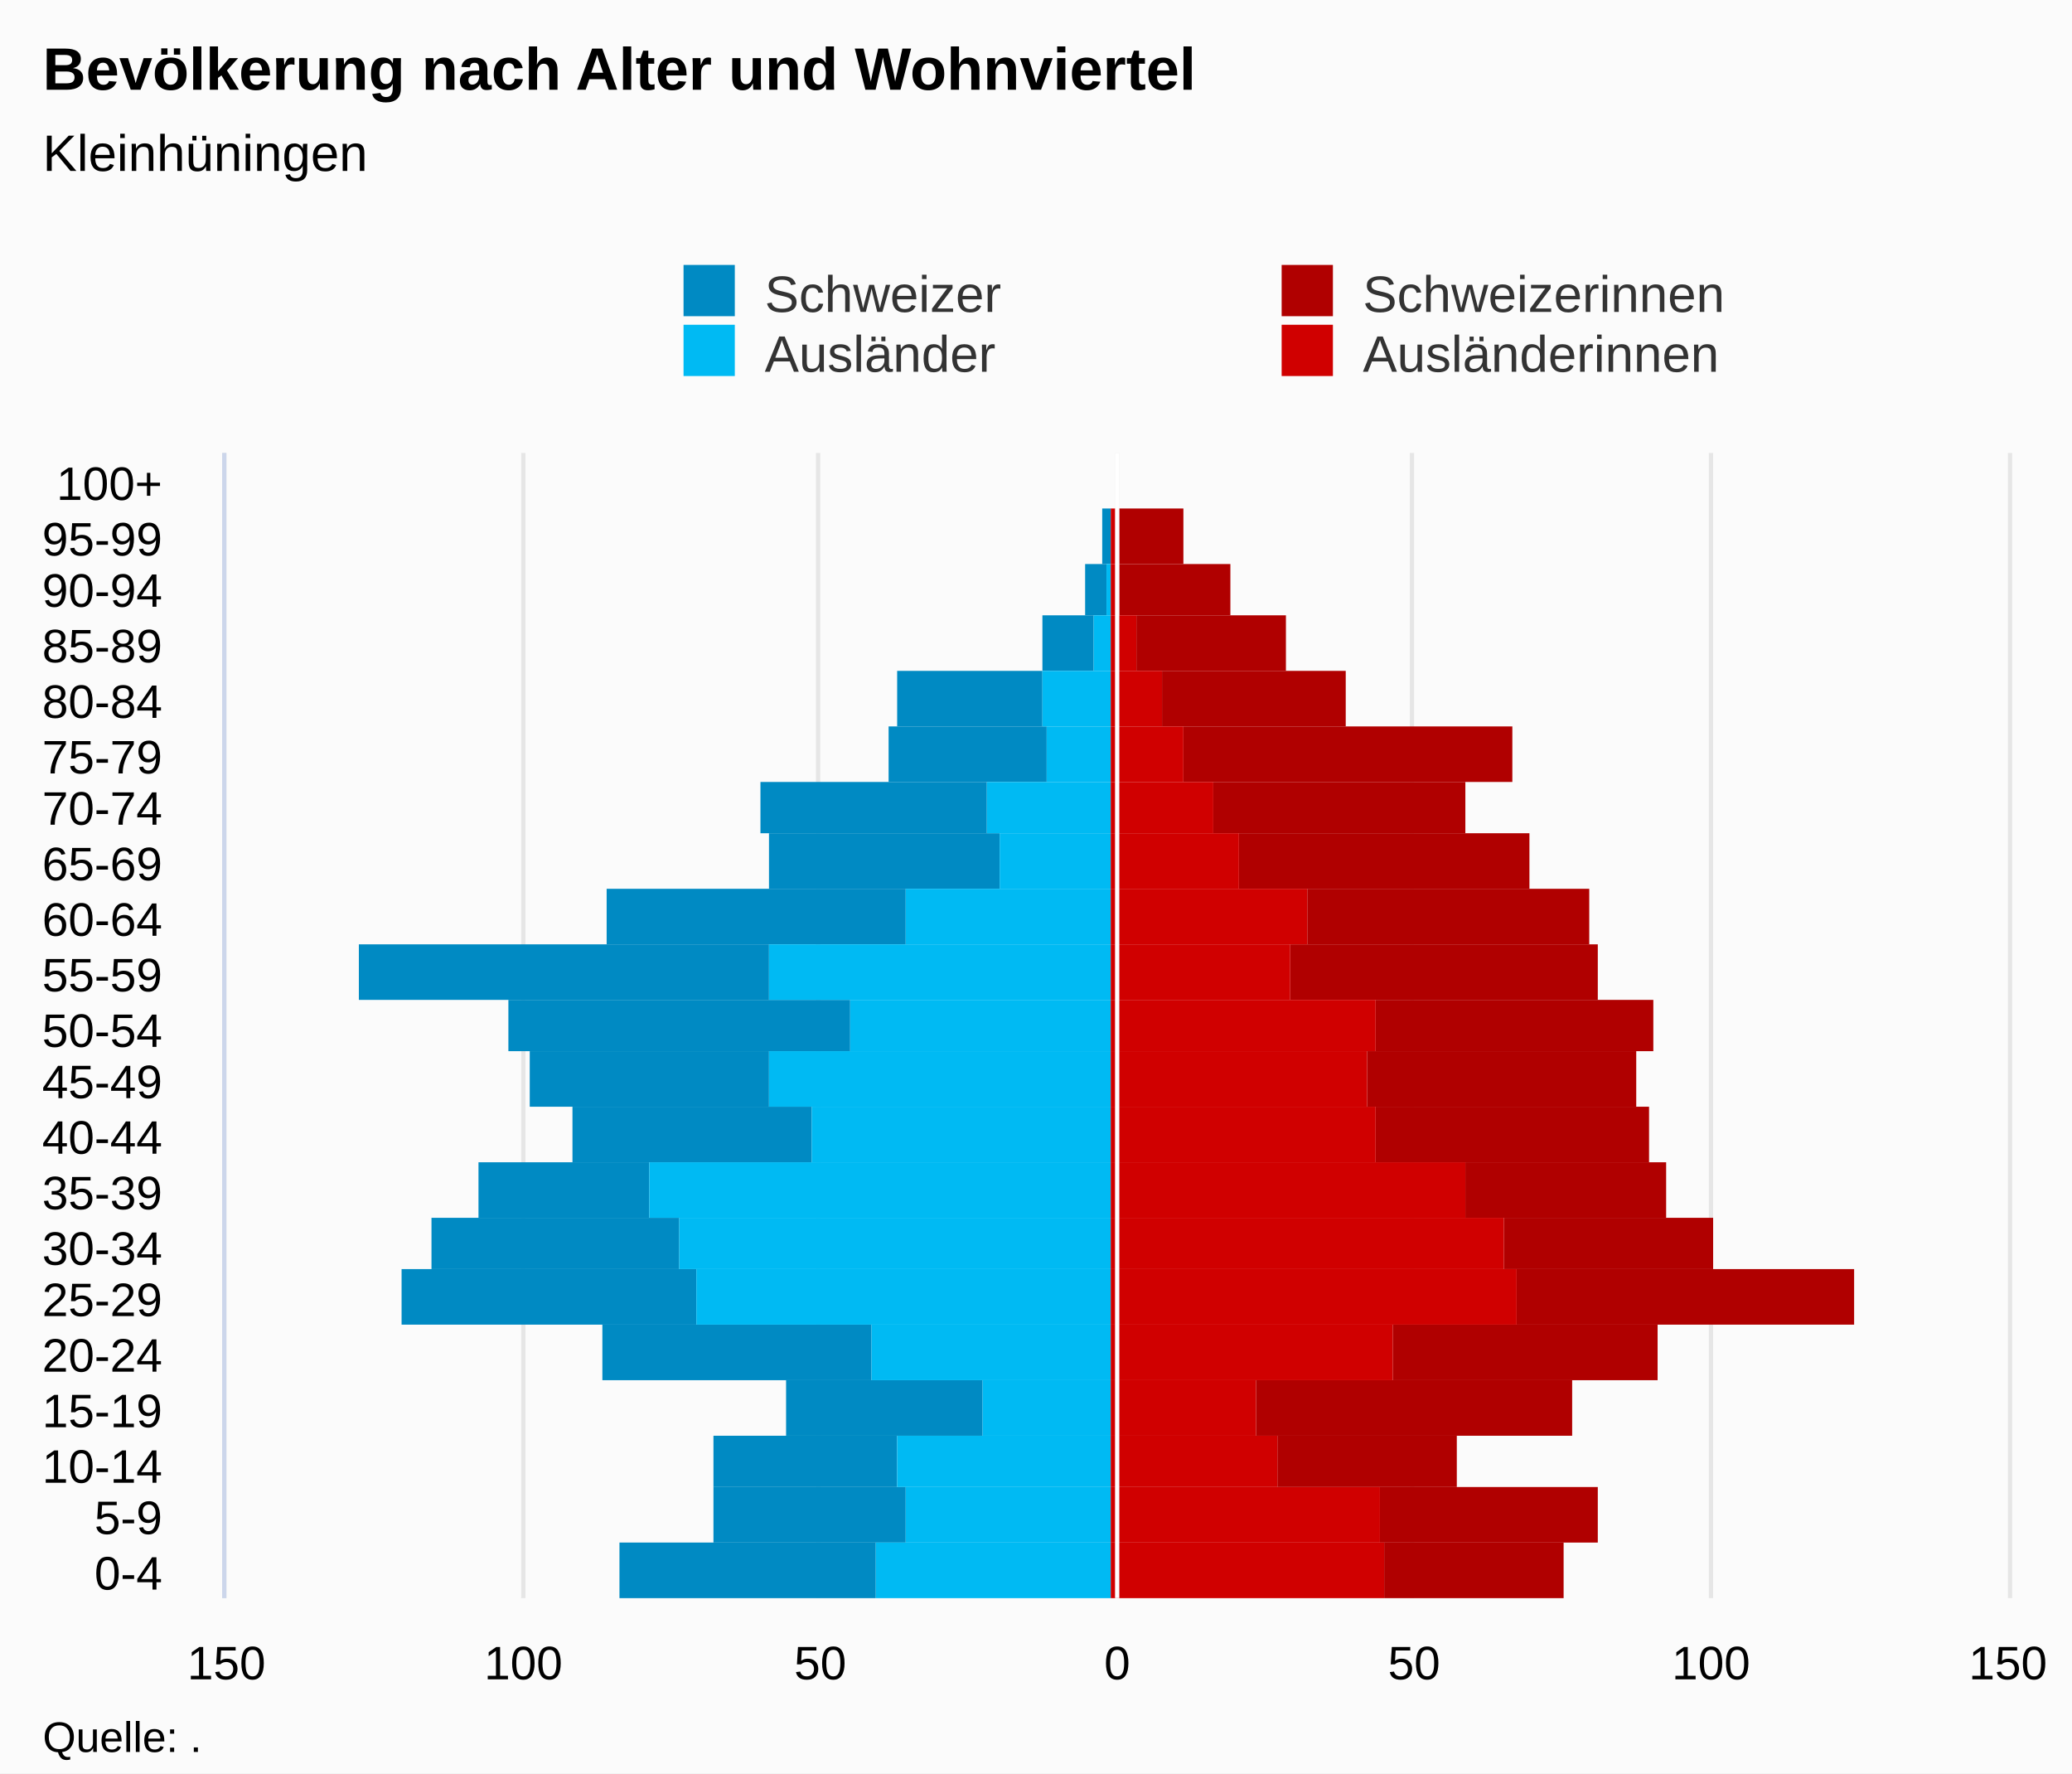
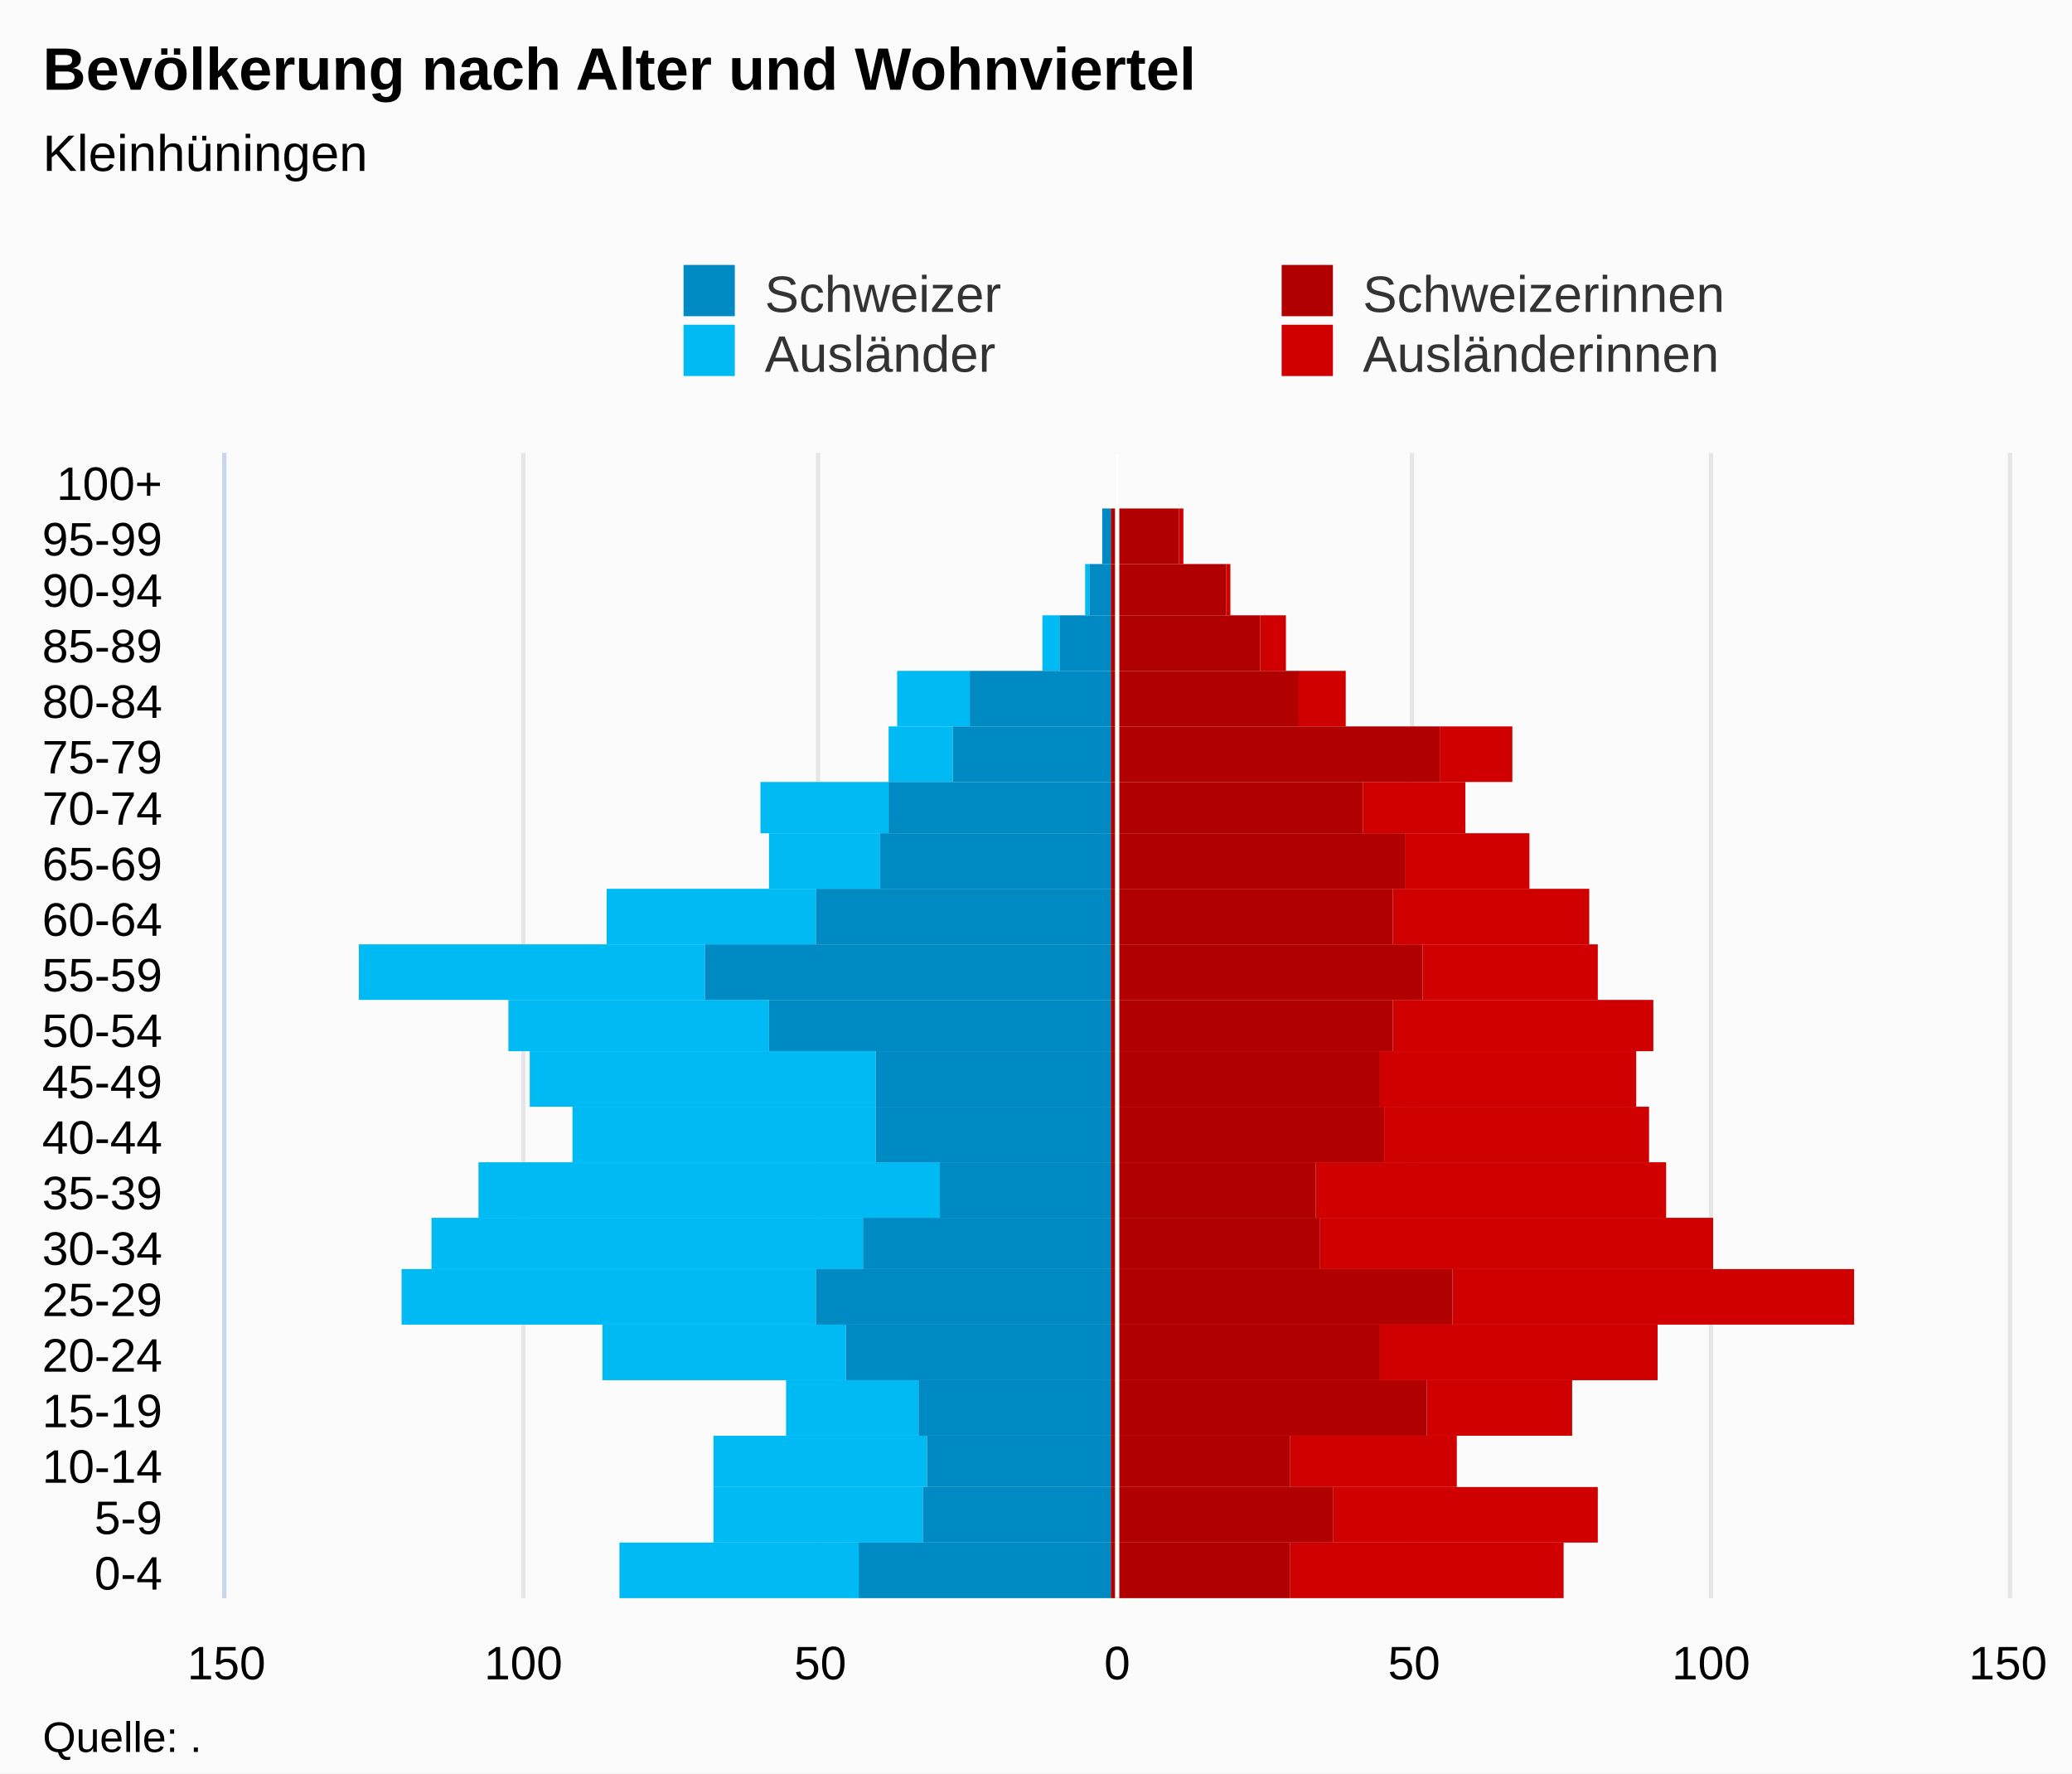
<svg xmlns="http://www.w3.org/2000/svg" version="1.1" class="highcharts-root" style="font-family:Arial;font-size:12px;" viewBox="0 0 485 415">
  <defs>
-     <clipPath id="highcharts-esoix1w-7">
+     <clipPath id="highcharts-cn1inee-7">
      <rect x="0" y="0" width="268" height="417" fill="none" />
    </clipPath>
-     <clipPath id="highcharts-esoix1w-8">
+     <clipPath id="highcharts-cn1inee-8">
      <rect x="0" y="0" width="268" height="417" fill="none" />
    </clipPath>
  </defs>
  <rect fill="#fbfbfb" class="highcharts-background" x="0" y="0" width="485" height="415" rx="0" ry="0" />
  <rect fill="none" class="highcharts-plot-background" x="53" y="106" width="417" height="268" />
  <g class="highcharts-pane-group" data-z-index="0" />
  <g class="highcharts-grid highcharts-xaxis-grid " data-z-index="1">
    <path fill="none" data-z-index="1" class="highcharts-grid-line" d="M 53 361.5 L 470 361.5" opacity="1" />
    <path fill="none" data-z-index="1" class="highcharts-grid-line" d="M 53 348.5 L 470 348.5" opacity="1" />
    <path fill="none" data-z-index="1" class="highcharts-grid-line" d="M 53 336.5 L 470 336.5" opacity="1" />
    <path fill="none" data-z-index="1" class="highcharts-grid-line" d="M 53 323.5 L 470 323.5" opacity="1" />
    <path fill="none" data-z-index="1" class="highcharts-grid-line" d="M 53 310.5 L 470 310.5" opacity="1" />
    <path fill="none" data-z-index="1" class="highcharts-grid-line" d="M 53 297.5 L 470 297.5" opacity="1" />
    <path fill="none" data-z-index="1" class="highcharts-grid-line" d="M 53 285.5 L 470 285.5" opacity="1" />
    <path fill="none" data-z-index="1" class="highcharts-grid-line" d="M 53 272.5 L 470 272.5" opacity="1" />
    <path fill="none" data-z-index="1" class="highcharts-grid-line" d="M 53 259.5 L 470 259.5" opacity="1" />
    <path fill="none" data-z-index="1" class="highcharts-grid-line" d="M 53 246.5 L 470 246.5" opacity="1" />
    <path fill="none" data-z-index="1" class="highcharts-grid-line" d="M 53 234.5 L 470 234.5" opacity="1" />
    <path fill="none" data-z-index="1" class="highcharts-grid-line" d="M 53 221.5 L 470 221.5" opacity="1" />
    <path fill="none" data-z-index="1" class="highcharts-grid-line" d="M 53 208.5 L 470 208.5" opacity="1" />
    <path fill="none" data-z-index="1" class="highcharts-grid-line" d="M 53 195.5 L 470 195.5" opacity="1" />
    <path fill="none" data-z-index="1" class="highcharts-grid-line" d="M 53 183.5 L 470 183.5" opacity="1" />
    <path fill="none" data-z-index="1" class="highcharts-grid-line" d="M 53 170.5 L 470 170.5" opacity="1" />
    <path fill="none" data-z-index="1" class="highcharts-grid-line" d="M 53 157.5 L 470 157.5" opacity="1" />
    <path fill="none" data-z-index="1" class="highcharts-grid-line" d="M 53 144.5 L 470 144.5" opacity="1" />
    <path fill="none" data-z-index="1" class="highcharts-grid-line" d="M 53 132.5 L 470 132.5" opacity="1" />
    <path fill="none" data-z-index="1" class="highcharts-grid-line" d="M 53 119.5 L 470 119.5" opacity="1" />
    <path fill="none" data-z-index="1" class="highcharts-grid-line" d="M 53 106.5 L 470 106.5" opacity="1" />
    <path fill="none" data-z-index="1" class="highcharts-grid-line" d="M 53 374.5 L 470 374.5" opacity="1" />
  </g>
  <g class="highcharts-grid highcharts-yaxis-grid " data-z-index="1">
    <path fill="none" stroke="#e6e6e6" stroke-width="1" data-z-index="1" class="highcharts-grid-line" d="M 261.5 106 L 261.5 374" opacity="1" />
    <path fill="none" stroke="#e6e6e6" stroke-width="1" data-z-index="1" class="highcharts-grid-line" d="M 330.5 106 L 330.5 374" opacity="1" />
    <path fill="none" stroke="#e6e6e6" stroke-width="1" data-z-index="1" class="highcharts-grid-line" d="M 400.5 106 L 400.5 374" opacity="1" />
    <path fill="none" stroke="#e6e6e6" stroke-width="1" data-z-index="1" class="highcharts-grid-line" d="M 470.5 106 L 470.5 374" opacity="1" />
    <path fill="none" stroke="#e6e6e6" stroke-width="1" data-z-index="1" opacity="1" class="highcharts-grid-line" d="M 52.5 106 L 52.5 374" />
    <path fill="none" stroke="#e6e6e6" stroke-width="1" data-z-index="1" opacity="1" class="highcharts-grid-line" d="M 122.5 106 L 122.5 374" />
    <path fill="none" stroke="#e6e6e6" stroke-width="1" data-z-index="1" opacity="1" class="highcharts-grid-line" d="M 191.5 106 L 191.5 374" />
  </g>
  <rect fill="none" class="highcharts-plot-border" data-z-index="1" x="53" y="106" width="417" height="268" />
  <g class="highcharts-axis highcharts-xaxis " data-z-index="2">
    <path fill="none" class="highcharts-axis-line" stroke="#ccd6eb" stroke-width="1" data-z-index="7" d="M 52.5 106 L 52.5 374" />
  </g>
  <g class="highcharts-axis highcharts-yaxis " data-z-index="2">
    <path fill="none" class="highcharts-axis-line" data-z-index="7" d="M 53 374 L 470 374" />
  </g>
  <g class="highcharts-series-group" data-z-index="3">
-     <g data-z-index="0.1" class="highcharts-series highcharts-series-0 highcharts-bar-series " transform="translate(470,374) rotate(90) scale(-1,1) scale(1 1)" clip-path="url(#highcharts-esoix1w-8)" width="417" height="268">
-       <rect x="0" y="265" width="13" height="60" fill="#008AC3" class="highcharts-point highcharts-negative" />
-       <rect x="13" y="258" width="13" height="45" fill="#008AC3" class="highcharts-point highcharts-negative" />
-       <rect x="26" y="260" width="12" height="43" fill="#008AC3" class="highcharts-point highcharts-negative" />
-       <rect x="38" y="240" width="13" height="46" fill="#008AC3" class="highcharts-point highcharts-negative" />
-       <rect x="51" y="266" width="13" height="63" fill="#008AC3" class="highcharts-point highcharts-negative" />
-       <rect x="64" y="307" width="13" height="69" fill="#008AC3" class="highcharts-point highcharts-negative" />
-       <rect x="77" y="311" width="12" height="58" fill="#008AC3" class="highcharts-point highcharts-negative" />
-       <rect x="89" y="318" width="13" height="40" fill="#008AC3" class="highcharts-point highcharts-negative" />
-       <rect x="102" y="280" width="13" height="56" fill="#008AC3" class="highcharts-point highcharts-negative" />
-       <rect x="115" y="290" width="13" height="56" fill="#008AC3" class="highcharts-point highcharts-negative" />
-       <rect x="128" y="271" width="12" height="80" fill="#008AC3" class="highcharts-point highcharts-negative" />
-       <rect x="140" y="290" width="13" height="96" fill="#008AC3" class="highcharts-point highcharts-negative" />
-       <rect x="153" y="258" width="13" height="70" fill="#008AC3" class="highcharts-point highcharts-negative" />
-       <rect x="166" y="236" width="13" height="54" fill="#008AC3" class="highcharts-point highcharts-negative" />
-       <rect x="179" y="239" width="12" height="53" fill="#008AC3" class="highcharts-point highcharts-negative" />
-       <rect x="191" y="225" width="13" height="37" fill="#008AC3" class="highcharts-point highcharts-negative" />
-       <rect x="204" y="226" width="13" height="34" fill="#008AC3" class="highcharts-point highcharts-negative" />
-       <rect x="217" y="214" width="13" height="12" fill="#008AC3" class="highcharts-point highcharts-negative" />
-       <rect x="230" y="211" width="12" height="5" fill="#008AC3" class="highcharts-point highcharts-negative" />
+     <g data-z-index="0.1" class="highcharts-series highcharts-series-0 highcharts-bar-series " transform="translate(470,374) rotate(90) scale(-1,1) scale(1 1)" clip-path="url(#highcharts-cn1inee-8)" width="417" height="268">
+       <rect x="0" y="104" width="13" height="64" fill="#d00000" class="highcharts-point" />
+       <rect x="13" y="96" width="13" height="62" fill="#d00000" class="highcharts-point" />
+       <rect x="26" y="129" width="12" height="39" fill="#d00000" class="highcharts-point" />
+       <rect x="38" y="102" width="13" height="34" fill="#d00000" class="highcharts-point" />
+       <rect x="51" y="82" width="13" height="65" fill="#d00000" class="highcharts-point" />
+       <rect x="64" y="36" width="13" height="94" fill="#d00000" class="highcharts-point" />
+       <rect x="77" y="69" width="12" height="92" fill="#d00000" class="highcharts-point" />
+       <rect x="89" y="80" width="13" height="82" fill="#d00000" class="highcharts-point" />
+       <rect x="102" y="84" width="13" height="62" fill="#d00000" class="highcharts-point" />
+       <rect x="115" y="87" width="13" height="60" fill="#d00000" class="highcharts-point" />
+       <rect x="128" y="83" width="12" height="61" fill="#d00000" class="highcharts-point" />
+       <rect x="140" y="96" width="13" height="41" fill="#d00000" class="highcharts-point" />
+       <rect x="153" y="98" width="13" height="46" fill="#d00000" class="highcharts-point" />
+       <rect x="166" y="112" width="13" height="29" fill="#d00000" class="highcharts-point" />
+       <rect x="179" y="127" width="12" height="24" fill="#d00000" class="highcharts-point" />
+       <rect x="191" y="116" width="13" height="17" fill="#d00000" class="highcharts-point" />
+       <rect x="204" y="155" width="13" height="11" fill="#d00000" class="highcharts-point" />
+       <rect x="217" y="169" width="13" height="6" fill="#d00000" class="highcharts-point" />
+       <rect x="230" y="182" width="12" height="1" fill="#d00000" class="highcharts-point" />
+       <rect x="242" y="193" width="13" height="1" fill="#d00000" class="highcharts-point" />
+       <rect x="255" y="210" width="13" height="0" fill="#d00000" class="highcharts-point" />
+     </g>
+     <g data-z-index="0.1" class="highcharts-markers highcharts-series-0 highcharts-bar-series " transform="translate(470,374) rotate(90) scale(-1,1) scale(1 1)" clip-path="none" />
+     <g data-z-index="0.1" class="highcharts-series highcharts-series-1 highcharts-bar-series " transform="translate(470,374) rotate(90) scale(-1,1) scale(1 1)" clip-path="url(#highcharts-cn1inee-8)" width="417" height="268">
+       <rect x="0" y="269" width="13" height="56" fill="#00bAf3" class="highcharts-point highcharts-negative" />
+       <rect x="13" y="254" width="13" height="49" fill="#00bAf3" class="highcharts-point highcharts-negative" />
+       <rect x="26" y="253" width="12" height="50" fill="#00bAf3" class="highcharts-point highcharts-negative" />
+       <rect x="38" y="255" width="13" height="31" fill="#00bAf3" class="highcharts-point highcharts-negative" />
+       <rect x="51" y="272" width="13" height="57" fill="#00bAf3" class="highcharts-point highcharts-negative" />
+       <rect x="64" y="279" width="13" height="97" fill="#00bAf3" class="highcharts-point highcharts-negative" />
+       <rect x="77" y="268" width="12" height="101" fill="#00bAf3" class="highcharts-point highcharts-negative" />
+       <rect x="89" y="250" width="13" height="108" fill="#00bAf3" class="highcharts-point highcharts-negative" />
+       <rect x="102" y="265" width="13" height="71" fill="#00bAf3" class="highcharts-point highcharts-negative" />
+       <rect x="115" y="265" width="13" height="81" fill="#00bAf3" class="highcharts-point highcharts-negative" />
+       <rect x="128" y="290" width="12" height="61" fill="#00bAf3" class="highcharts-point highcharts-negative" />
+       <rect x="140" y="305" width="13" height="81" fill="#00bAf3" class="highcharts-point highcharts-negative" />
+       <rect x="153" y="279" width="13" height="49" fill="#00bAf3" class="highcharts-point highcharts-negative" />
+       <rect x="166" y="264" width="13" height="26" fill="#00bAf3" class="highcharts-point highcharts-negative" />
+       <rect x="179" y="262" width="12" height="30" fill="#00bAf3" class="highcharts-point highcharts-negative" />
+       <rect x="191" y="247" width="13" height="15" fill="#00bAf3" class="highcharts-point highcharts-negative" />
+       <rect x="204" y="243" width="13" height="17" fill="#00bAf3" class="highcharts-point highcharts-negative" />
+       <rect x="217" y="222" width="13" height="4" fill="#00bAf3" class="highcharts-point highcharts-negative" />
+       <rect x="230" y="215" width="12" height="1" fill="#00bAf3" class="highcharts-point highcharts-negative" />
+       <rect x="242" y="210" width="13" height="0" fill="#00bAf3" class="highcharts-point" />
+       <rect x="255" y="210" width="13" height="0" fill="#00bAf3" class="highcharts-point" />
+     </g>
+     <g data-z-index="0.1" class="highcharts-markers highcharts-series-1 highcharts-bar-series " transform="translate(470,374) rotate(90) scale(-1,1) scale(1 1)" clip-path="none" />
+     <g data-z-index="0.1" class="highcharts-series highcharts-series-2 highcharts-bar-series " transform="translate(470,374) rotate(90) scale(-1,1) scale(1 1)" clip-path="url(#highcharts-cn1inee-8)" width="417" height="268">
+       <rect x="0" y="168" width="13" height="42" fill="#B00000" class="highcharts-point" />
+       <rect x="13" y="158" width="13" height="52" fill="#B00000" class="highcharts-point" />
+       <rect x="26" y="168" width="12" height="42" fill="#B00000" class="highcharts-point" />
+       <rect x="38" y="136" width="13" height="74" fill="#B00000" class="highcharts-point" />
+       <rect x="51" y="147" width="13" height="63" fill="#B00000" class="highcharts-point" />
+       <rect x="64" y="130" width="13" height="80" fill="#B00000" class="highcharts-point" />
+       <rect x="77" y="161" width="12" height="49" fill="#B00000" class="highcharts-point" />
+       <rect x="89" y="162" width="13" height="48" fill="#B00000" class="highcharts-point" />
+       <rect x="102" y="146" width="13" height="64" fill="#B00000" class="highcharts-point" />
+       <rect x="115" y="147" width="13" height="63" fill="#B00000" class="highcharts-point" />
+       <rect x="128" y="144" width="12" height="66" fill="#B00000" class="highcharts-point" />
+       <rect x="140" y="137" width="13" height="73" fill="#B00000" class="highcharts-point" />
+       <rect x="153" y="144" width="13" height="66" fill="#B00000" class="highcharts-point" />
+       <rect x="166" y="141" width="13" height="69" fill="#B00000" class="highcharts-point" />
+       <rect x="179" y="151" width="12" height="59" fill="#B00000" class="highcharts-point" />
+       <rect x="191" y="133" width="13" height="77" fill="#B00000" class="highcharts-point" />
+       <rect x="204" y="166" width="13" height="44" fill="#B00000" class="highcharts-point" />
+       <rect x="217" y="175" width="13" height="35" fill="#B00000" class="highcharts-point" />
+       <rect x="230" y="183" width="12" height="27" fill="#B00000" class="highcharts-point" />
+       <rect x="242" y="194" width="13" height="16" fill="#B00000" class="highcharts-point" />
+       <rect x="255" y="210" width="13" height="0" fill="#B00000" class="highcharts-point" />
+     </g>
+     <g data-z-index="0.1" class="highcharts-markers highcharts-series-2 highcharts-bar-series " transform="translate(470,374) rotate(90) scale(-1,1) scale(1 1)" clip-path="none" />
+     <g data-z-index="0.1" class="highcharts-series highcharts-series-3 highcharts-bar-series " transform="translate(470,374) rotate(90) scale(-1,1) scale(1 1)" clip-path="url(#highcharts-cn1inee-8)" width="417" height="268">
+       <rect x="0" y="210" width="13" height="59" fill="#008AC3" class="highcharts-point highcharts-negative" />
+       <rect x="13" y="210" width="13" height="44" fill="#008AC3" class="highcharts-point highcharts-negative" />
+       <rect x="26" y="210" width="12" height="43" fill="#008AC3" class="highcharts-point highcharts-negative" />
+       <rect x="38" y="210" width="13" height="45" fill="#008AC3" class="highcharts-point highcharts-negative" />
+       <rect x="51" y="210" width="13" height="62" fill="#008AC3" class="highcharts-point highcharts-negative" />
+       <rect x="64" y="210" width="13" height="69" fill="#008AC3" class="highcharts-point highcharts-negative" />
+       <rect x="77" y="210" width="12" height="58" fill="#008AC3" class="highcharts-point highcharts-negative" />
+       <rect x="89" y="210" width="13" height="40" fill="#008AC3" class="highcharts-point highcharts-negative" />
+       <rect x="102" y="210" width="13" height="55" fill="#008AC3" class="highcharts-point highcharts-negative" />
+       <rect x="115" y="210" width="13" height="55" fill="#008AC3" class="highcharts-point highcharts-negative" />
+       <rect x="128" y="210" width="12" height="80" fill="#008AC3" class="highcharts-point highcharts-negative" />
+       <rect x="140" y="210" width="13" height="95" fill="#008AC3" class="highcharts-point highcharts-negative" />
+       <rect x="153" y="210" width="13" height="69" fill="#008AC3" class="highcharts-point highcharts-negative" />
+       <rect x="166" y="210" width="13" height="54" fill="#008AC3" class="highcharts-point highcharts-negative" />
+       <rect x="179" y="210" width="12" height="52" fill="#008AC3" class="highcharts-point highcharts-negative" />
+       <rect x="191" y="210" width="13" height="37" fill="#008AC3" class="highcharts-point highcharts-negative" />
+       <rect x="204" y="210" width="13" height="33" fill="#008AC3" class="highcharts-point highcharts-negative" />
+       <rect x="217" y="210" width="13" height="12" fill="#008AC3" class="highcharts-point highcharts-negative" />
+       <rect x="230" y="210" width="12" height="5" fill="#008AC3" class="highcharts-point highcharts-negative" />
      <rect x="242" y="210" width="13" height="2" fill="#008AC3" class="highcharts-point highcharts-negative" />
      <rect x="255" y="210" width="13" height="0" fill="#008AC3" class="highcharts-point" />
    </g>
-     <g data-z-index="0.1" class="highcharts-markers highcharts-series-0 highcharts-bar-series " transform="translate(470,374) rotate(90) scale(-1,1) scale(1 1)" clip-path="none" />
-     <g data-z-index="0.1" class="highcharts-series highcharts-series-1 highcharts-bar-series " transform="translate(470,374) rotate(90) scale(-1,1) scale(1 1)" clip-path="url(#highcharts-esoix1w-8)" width="417" height="268">
-       <rect x="0" y="210" width="13" height="55" fill="#00bAf3" class="highcharts-point highcharts-negative" />
-       <rect x="13" y="210" width="13" height="48" fill="#00bAf3" class="highcharts-point highcharts-negative" />
-       <rect x="26" y="210" width="12" height="50" fill="#00bAf3" class="highcharts-point highcharts-negative" />
-       <rect x="38" y="210" width="13" height="30" fill="#00bAf3" class="highcharts-point highcharts-negative" />
-       <rect x="51" y="210" width="13" height="56" fill="#00bAf3" class="highcharts-point highcharts-negative" />
-       <rect x="64" y="210" width="13" height="97" fill="#00bAf3" class="highcharts-point highcharts-negative" />
-       <rect x="77" y="210" width="12" height="101" fill="#00bAf3" class="highcharts-point highcharts-negative" />
-       <rect x="89" y="210" width="13" height="108" fill="#00bAf3" class="highcharts-point highcharts-negative" />
-       <rect x="102" y="210" width="13" height="70" fill="#00bAf3" class="highcharts-point highcharts-negative" />
-       <rect x="115" y="210" width="13" height="80" fill="#00bAf3" class="highcharts-point highcharts-negative" />
-       <rect x="128" y="210" width="12" height="61" fill="#00bAf3" class="highcharts-point highcharts-negative" />
-       <rect x="140" y="210" width="13" height="80" fill="#00bAf3" class="highcharts-point highcharts-negative" />
-       <rect x="153" y="210" width="13" height="48" fill="#00bAf3" class="highcharts-point highcharts-negative" />
-       <rect x="166" y="210" width="13" height="26" fill="#00bAf3" class="highcharts-point highcharts-negative" />
-       <rect x="179" y="210" width="12" height="29" fill="#00bAf3" class="highcharts-point highcharts-negative" />
-       <rect x="191" y="210" width="13" height="15" fill="#00bAf3" class="highcharts-point highcharts-negative" />
-       <rect x="204" y="210" width="13" height="16" fill="#00bAf3" class="highcharts-point highcharts-negative" />
-       <rect x="217" y="210" width="13" height="4" fill="#00bAf3" class="highcharts-point highcharts-negative" />
-       <rect x="230" y="210" width="12" height="1" fill="#00bAf3" class="highcharts-point highcharts-negative" />
-       <rect x="242" y="210" width="13" height="0" fill="#00bAf3" class="highcharts-point" />
-       <rect x="255" y="210" width="13" height="0" fill="#00bAf3" class="highcharts-point" />
-     </g>
-     <g data-z-index="0.1" class="highcharts-markers highcharts-series-1 highcharts-bar-series " transform="translate(470,374) rotate(90) scale(-1,1) scale(1 1)" clip-path="none" />
-     <g data-z-index="0.1" class="highcharts-series highcharts-series-2 highcharts-bar-series " transform="translate(470,374) rotate(90) scale(-1,1) scale(1 1)" clip-path="url(#highcharts-esoix1w-8)" width="417" height="268">
-       <rect x="0" y="104" width="13" height="42" fill="#B00000" class="highcharts-point" />
-       <rect x="13" y="96" width="13" height="51" fill="#B00000" class="highcharts-point" />
-       <rect x="26" y="129" width="12" height="42" fill="#B00000" class="highcharts-point" />
-       <rect x="38" y="102" width="13" height="74" fill="#B00000" class="highcharts-point" />
-       <rect x="51" y="82" width="13" height="62" fill="#B00000" class="highcharts-point" />
-       <rect x="64" y="36" width="13" height="79" fill="#B00000" class="highcharts-point" />
-       <rect x="77" y="69" width="12" height="49" fill="#B00000" class="highcharts-point" />
-       <rect x="89" y="80" width="13" height="47" fill="#B00000" class="highcharts-point" />
-       <rect x="102" y="84" width="13" height="64" fill="#B00000" class="highcharts-point" />
-       <rect x="115" y="87" width="13" height="63" fill="#B00000" class="highcharts-point" />
-       <rect x="128" y="83" width="12" height="65" fill="#B00000" class="highcharts-point" />
-       <rect x="140" y="96" width="13" height="72" fill="#B00000" class="highcharts-point" />
-       <rect x="153" y="98" width="13" height="66" fill="#B00000" class="highcharts-point" />
-       <rect x="166" y="112" width="13" height="68" fill="#B00000" class="highcharts-point" />
-       <rect x="179" y="127" width="12" height="59" fill="#B00000" class="highcharts-point" />
-       <rect x="191" y="116" width="13" height="77" fill="#B00000" class="highcharts-point" />
-       <rect x="204" y="155" width="13" height="43" fill="#B00000" class="highcharts-point" />
-       <rect x="217" y="169" width="13" height="35" fill="#B00000" class="highcharts-point" />
-       <rect x="230" y="182" width="12" height="26" fill="#B00000" class="highcharts-point" />
-       <rect x="242" y="193" width="13" height="15" fill="#B00000" class="highcharts-point" />
-       <rect x="255" y="210" width="13" height="0" fill="#B00000" class="highcharts-point" />
-     </g>
-     <g data-z-index="0.1" class="highcharts-markers highcharts-series-2 highcharts-bar-series " transform="translate(470,374) rotate(90) scale(-1,1) scale(1 1)" clip-path="none" />
-     <g data-z-index="0.1" class="highcharts-series highcharts-series-3 highcharts-bar-series " transform="translate(470,374) rotate(90) scale(-1,1) scale(1 1)" clip-path="url(#highcharts-esoix1w-8)" width="417" height="268">
-       <rect x="0" y="146" width="13" height="64" fill="#d00000" class="highcharts-point" />
-       <rect x="13" y="147" width="13" height="63" fill="#d00000" class="highcharts-point" />
-       <rect x="26" y="171" width="12" height="39" fill="#d00000" class="highcharts-point" />
-       <rect x="38" y="176" width="13" height="34" fill="#d00000" class="highcharts-point" />
-       <rect x="51" y="144" width="13" height="66" fill="#d00000" class="highcharts-point" />
-       <rect x="64" y="115" width="13" height="95" fill="#d00000" class="highcharts-point" />
-       <rect x="77" y="118" width="12" height="92" fill="#d00000" class="highcharts-point" />
-       <rect x="89" y="127" width="13" height="83" fill="#d00000" class="highcharts-point" />
-       <rect x="102" y="148" width="13" height="62" fill="#d00000" class="highcharts-point" />
-       <rect x="115" y="150" width="13" height="60" fill="#d00000" class="highcharts-point" />
-       <rect x="128" y="148" width="12" height="62" fill="#d00000" class="highcharts-point" />
-       <rect x="140" y="168" width="13" height="42" fill="#d00000" class="highcharts-point" />
-       <rect x="153" y="164" width="13" height="46" fill="#d00000" class="highcharts-point" />
-       <rect x="166" y="180" width="13" height="30" fill="#d00000" class="highcharts-point" />
-       <rect x="179" y="186" width="12" height="24" fill="#d00000" class="highcharts-point" />
-       <rect x="191" y="193" width="13" height="17" fill="#d00000" class="highcharts-point" />
-       <rect x="204" y="198" width="13" height="12" fill="#d00000" class="highcharts-point" />
-       <rect x="217" y="204" width="13" height="6" fill="#d00000" class="highcharts-point" />
-       <rect x="230" y="208" width="12" height="2" fill="#d00000" class="highcharts-point" />
-       <rect x="242" y="208" width="13" height="2" fill="#d00000" class="highcharts-point" />
-       <rect x="255" y="210" width="13" height="0" fill="#d00000" class="highcharts-point" />
-     </g>
    <g data-z-index="0.1" class="highcharts-markers highcharts-series-3 highcharts-bar-series " transform="translate(470,374) rotate(90) scale(-1,1) scale(1 1)" clip-path="none" />
-     <g data-z-index="0.1" class="highcharts-series highcharts-series-4 highcharts-bar-series highcharts-color-0 " visibility="hidden" transform="translate(470,374) rotate(90) scale(-1,1) scale(1 1)" clip-path="url(#highcharts-esoix1w-8)" />
+     <g data-z-index="0.1" class="highcharts-series highcharts-series-4 highcharts-bar-series highcharts-color-0 " visibility="hidden" transform="translate(470,374) rotate(90) scale(-1,1) scale(1 1)" clip-path="url(#highcharts-cn1inee-8)" />
    <g data-z-index="0.1" class="highcharts-markers highcharts-series-4 highcharts-bar-series highcharts-color-0 " visibility="hidden" transform="translate(470,374) rotate(90) scale(-1,1) scale(1 1)" clip-path="none" />
  </g>
  <text x="10" text-anchor="start" class="highcharts-title" data-z-index="4" style="color:#000000;font-size:14px;font-weight:bold;fill:#000000;" y="21">
    <tspan>Bevölkerung nach Alter und Wohnviertel</tspan>
  </text>
  <text x="10" text-anchor="start" class="highcharts-subtitle" data-z-index="4" style="color:#000000;font-size:12px;font-weight:normal;font-family:Arial;fill:#000000;" y="40">
    <tspan>Kleinhüningen</tspan>
  </text>
  <g class="highcharts-plot-lines-4" data-z-index="4">
    <path fill="none" class="highcharts-plot-line " stroke="white" stroke-width="1" d="M 261.5 106 L 261.5 374" visibility="visible" />
  </g>
  <g class="highcharts-axis-labels highcharts-xaxis-labels " data-z-index="7">
    <text x="38" style="color:#000000;cursor:default;font-size:11px;fill:#000000;" text-anchor="end" transform="translate(0,0)" y="372" opacity="1">0-4</text>
    <text x="38" style="color:#000000;cursor:default;font-size:11px;fill:#000000;" text-anchor="end" transform="translate(0,0)" y="359" opacity="1">5-9</text>
    <text x="38" style="color:#000000;cursor:default;font-size:11px;fill:#000000;" text-anchor="end" transform="translate(0,0)" y="347" opacity="1">10-14</text>
    <text x="38" style="color:#000000;cursor:default;font-size:11px;fill:#000000;" text-anchor="end" transform="translate(0,0)" y="334" opacity="1">15-19</text>
    <text x="38" style="color:#000000;cursor:default;font-size:11px;fill:#000000;" text-anchor="end" transform="translate(0,0)" y="321" opacity="1">20-24</text>
    <text x="38" style="color:#000000;cursor:default;font-size:11px;fill:#000000;" text-anchor="end" transform="translate(0,0)" y="308" opacity="1">25-29</text>
    <text x="38" style="color:#000000;cursor:default;font-size:11px;fill:#000000;" text-anchor="end" transform="translate(0,0)" y="296" opacity="1">30-34</text>
    <text x="38" style="color:#000000;cursor:default;font-size:11px;fill:#000000;" text-anchor="end" transform="translate(0,0)" y="283" opacity="1">35-39</text>
    <text x="38" style="color:#000000;cursor:default;font-size:11px;fill:#000000;" text-anchor="end" transform="translate(0,0)" y="270" opacity="1">40-44</text>
    <text x="38" style="color:#000000;cursor:default;font-size:11px;fill:#000000;" text-anchor="end" transform="translate(0,0)" y="257" opacity="1">45-49</text>
    <text x="38" style="color:#000000;cursor:default;font-size:11px;fill:#000000;" text-anchor="end" transform="translate(0,0)" y="245" opacity="1">50-54</text>
    <text x="38" style="color:#000000;cursor:default;font-size:11px;fill:#000000;" text-anchor="end" transform="translate(0,0)" y="232" opacity="1">55-59</text>
    <text x="38" style="color:#000000;cursor:default;font-size:11px;fill:#000000;" text-anchor="end" transform="translate(0,0)" y="219" opacity="1">60-64</text>
    <text x="38" style="color:#000000;cursor:default;font-size:11px;fill:#000000;" text-anchor="end" transform="translate(0,0)" y="206" opacity="1">65-69</text>
    <text x="38" style="color:#000000;cursor:default;font-size:11px;fill:#000000;" text-anchor="end" transform="translate(0,0)" y="193" opacity="1">70-74</text>
    <text x="38" style="color:#000000;cursor:default;font-size:11px;fill:#000000;" text-anchor="end" transform="translate(0,0)" y="181" opacity="1">75-79</text>
    <text x="38" style="color:#000000;cursor:default;font-size:11px;fill:#000000;" text-anchor="end" transform="translate(0,0)" y="168" opacity="1">80-84</text>
    <text x="38" style="color:#000000;cursor:default;font-size:11px;fill:#000000;" text-anchor="end" transform="translate(0,0)" y="155" opacity="1">85-89</text>
    <text x="38" style="color:#000000;cursor:default;font-size:11px;fill:#000000;" text-anchor="end" transform="translate(0,0)" y="142" opacity="1">90-94</text>
    <text x="38" style="color:#000000;cursor:default;font-size:11px;fill:#000000;" text-anchor="end" transform="translate(0,0)" y="130" opacity="1">95-99</text>
    <text x="38" style="color:#000000;cursor:default;font-size:11px;fill:#000000;" text-anchor="end" transform="translate(0,0)" y="117" opacity="1">100+</text>
  </g>
  <g class="highcharts-axis-labels highcharts-yaxis-labels " data-z-index="7">
    <text x="261.5" style="color:#000000;cursor:default;font-size:11px;fill:#000000;" text-anchor="middle" transform="translate(0,0)" y="393" opacity="1">0</text>
    <text x="400.5" style="color:#000000;cursor:default;font-size:11px;fill:#000000;" text-anchor="middle" transform="translate(0,0)" y="393" opacity="1">100</text>
    <text x="331" style="color:#000000;cursor:default;font-size:11px;fill:#000000;" text-anchor="middle" transform="translate(0,0)" y="393" opacity="1">50</text>
    <text x="470" style="color:#000000;cursor:default;font-size:11px;fill:#000000;" text-anchor="middle" transform="translate(0,0)" y="393" opacity="1">150</text>
    <text x="53" style="color:#000000;cursor:default;font-size:11px;fill:#000000;" text-anchor="middle" transform="translate(0,0)" y="393" opacity="1">150</text>
    <text x="122.5" style="color:#000000;cursor:default;font-size:11px;fill:#000000;" text-anchor="middle" transform="translate(0,0)" y="393" opacity="1">100</text>
    <text x="192" style="color:#000000;cursor:default;font-size:11px;fill:#000000;" text-anchor="middle" transform="translate(0,0)" y="393" opacity="1">50</text>
  </g>
  <g class="highcharts-legend" data-z-index="7" transform="translate(150,55)">
    <rect fill="none" class="highcharts-legend-box" rx="0" ry="0" x="0" y="0" width="276" height="39" visibility="visible" />
    <g data-z-index="1">
      <g>
-         <g class="highcharts-legend-item highcharts-bar-series highcharts-color-undefined highcharts-series-0" data-z-index="1" transform="translate(8,3)">
+         <g class="highcharts-legend-item highcharts-bar-series highcharts-color-undefined highcharts-series-3" data-z-index="1" transform="translate(8,3)">
          <text x="21" y="15" style="color:#333333;font-size:12px;font-weight:normal;cursor:pointer;fill:#333333;" text-anchor="start" data-z-index="2">
            <tspan>Schweizer</tspan>
          </text>
          <rect x="2" y="4" width="12" height="12" fill="#008AC3" class="highcharts-point" data-z-index="3" />
        </g>
        <g class="highcharts-legend-item highcharts-bar-series highcharts-color-undefined highcharts-series-2" data-z-index="1" transform="translate(148,3)">
          <text x="21" y="15" style="color:#333333;font-size:12px;font-weight:normal;cursor:pointer;fill:#333333;" text-anchor="start" data-z-index="2">
            <tspan>Schweizerinnen</tspan>
          </text>
          <rect x="2" y="4" width="12" height="12" fill="#B00000" class="highcharts-point" data-z-index="3" />
        </g>
        <g class="highcharts-legend-item highcharts-bar-series highcharts-color-undefined highcharts-series-1" data-z-index="1" transform="translate(8,17)">
          <text x="21" y="15" style="color:#333333;font-size:12px;font-weight:normal;cursor:pointer;fill:#333333;" text-anchor="start" data-z-index="2">
            <tspan>Ausländer</tspan>
          </text>
          <rect x="2" y="4" width="12" height="12" fill="#00bAf3" class="highcharts-point" data-z-index="3" />
        </g>
-         <g class="highcharts-legend-item highcharts-bar-series highcharts-color-undefined highcharts-series-3" data-z-index="1" transform="translate(148,17)">
+         <g class="highcharts-legend-item highcharts-bar-series highcharts-color-undefined highcharts-series-0" data-z-index="1" transform="translate(148,17)">
          <text x="21" y="15" style="color:#333333;font-size:12px;font-weight:normal;cursor:pointer;fill:#333333;" text-anchor="start" data-z-index="2">
            <tspan>Ausländerinnen</tspan>
          </text>
          <rect x="2" y="4" width="12" height="12" fill="#d00000" class="highcharts-point" data-z-index="3" />
        </g>
      </g>
    </g>
  </g>
  <text x="10" class="highcharts-credits" text-anchor="start" data-z-index="8" style="cursor:default;color:#000000;font-size:10px;fill:#000000;" y="410">
    <tspan>Quelle: .</tspan>
  </text>
</svg>
